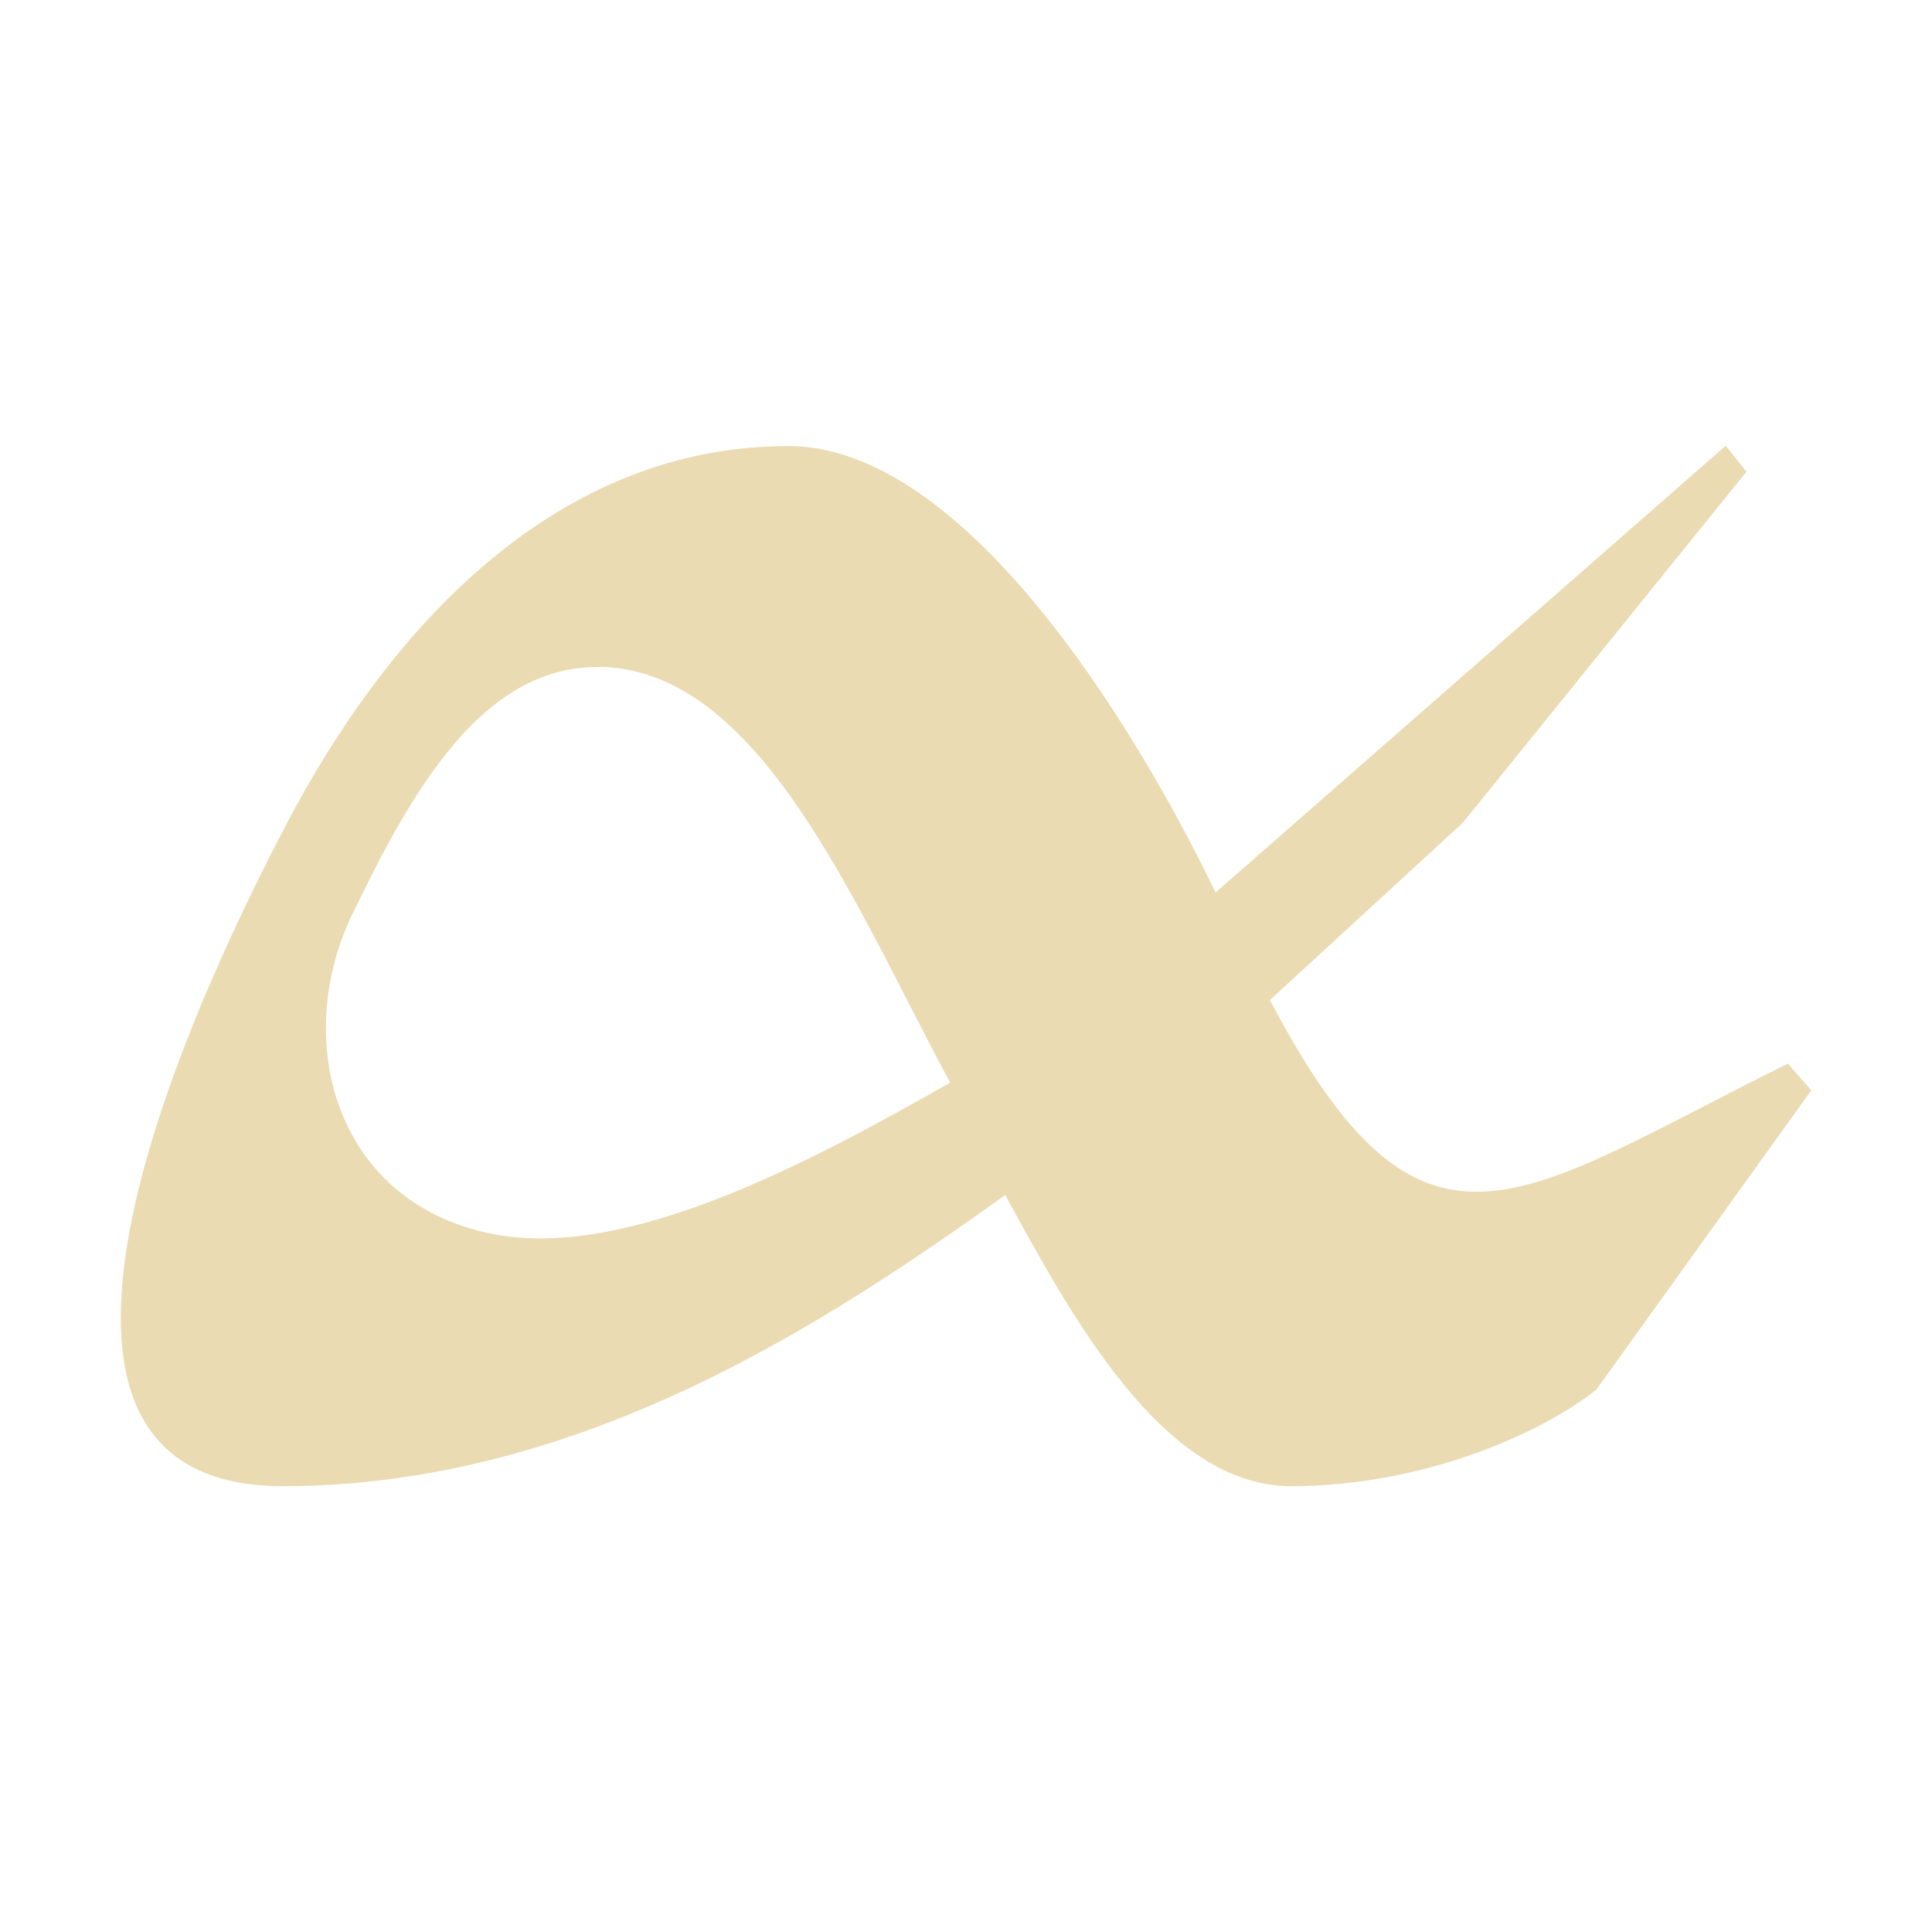
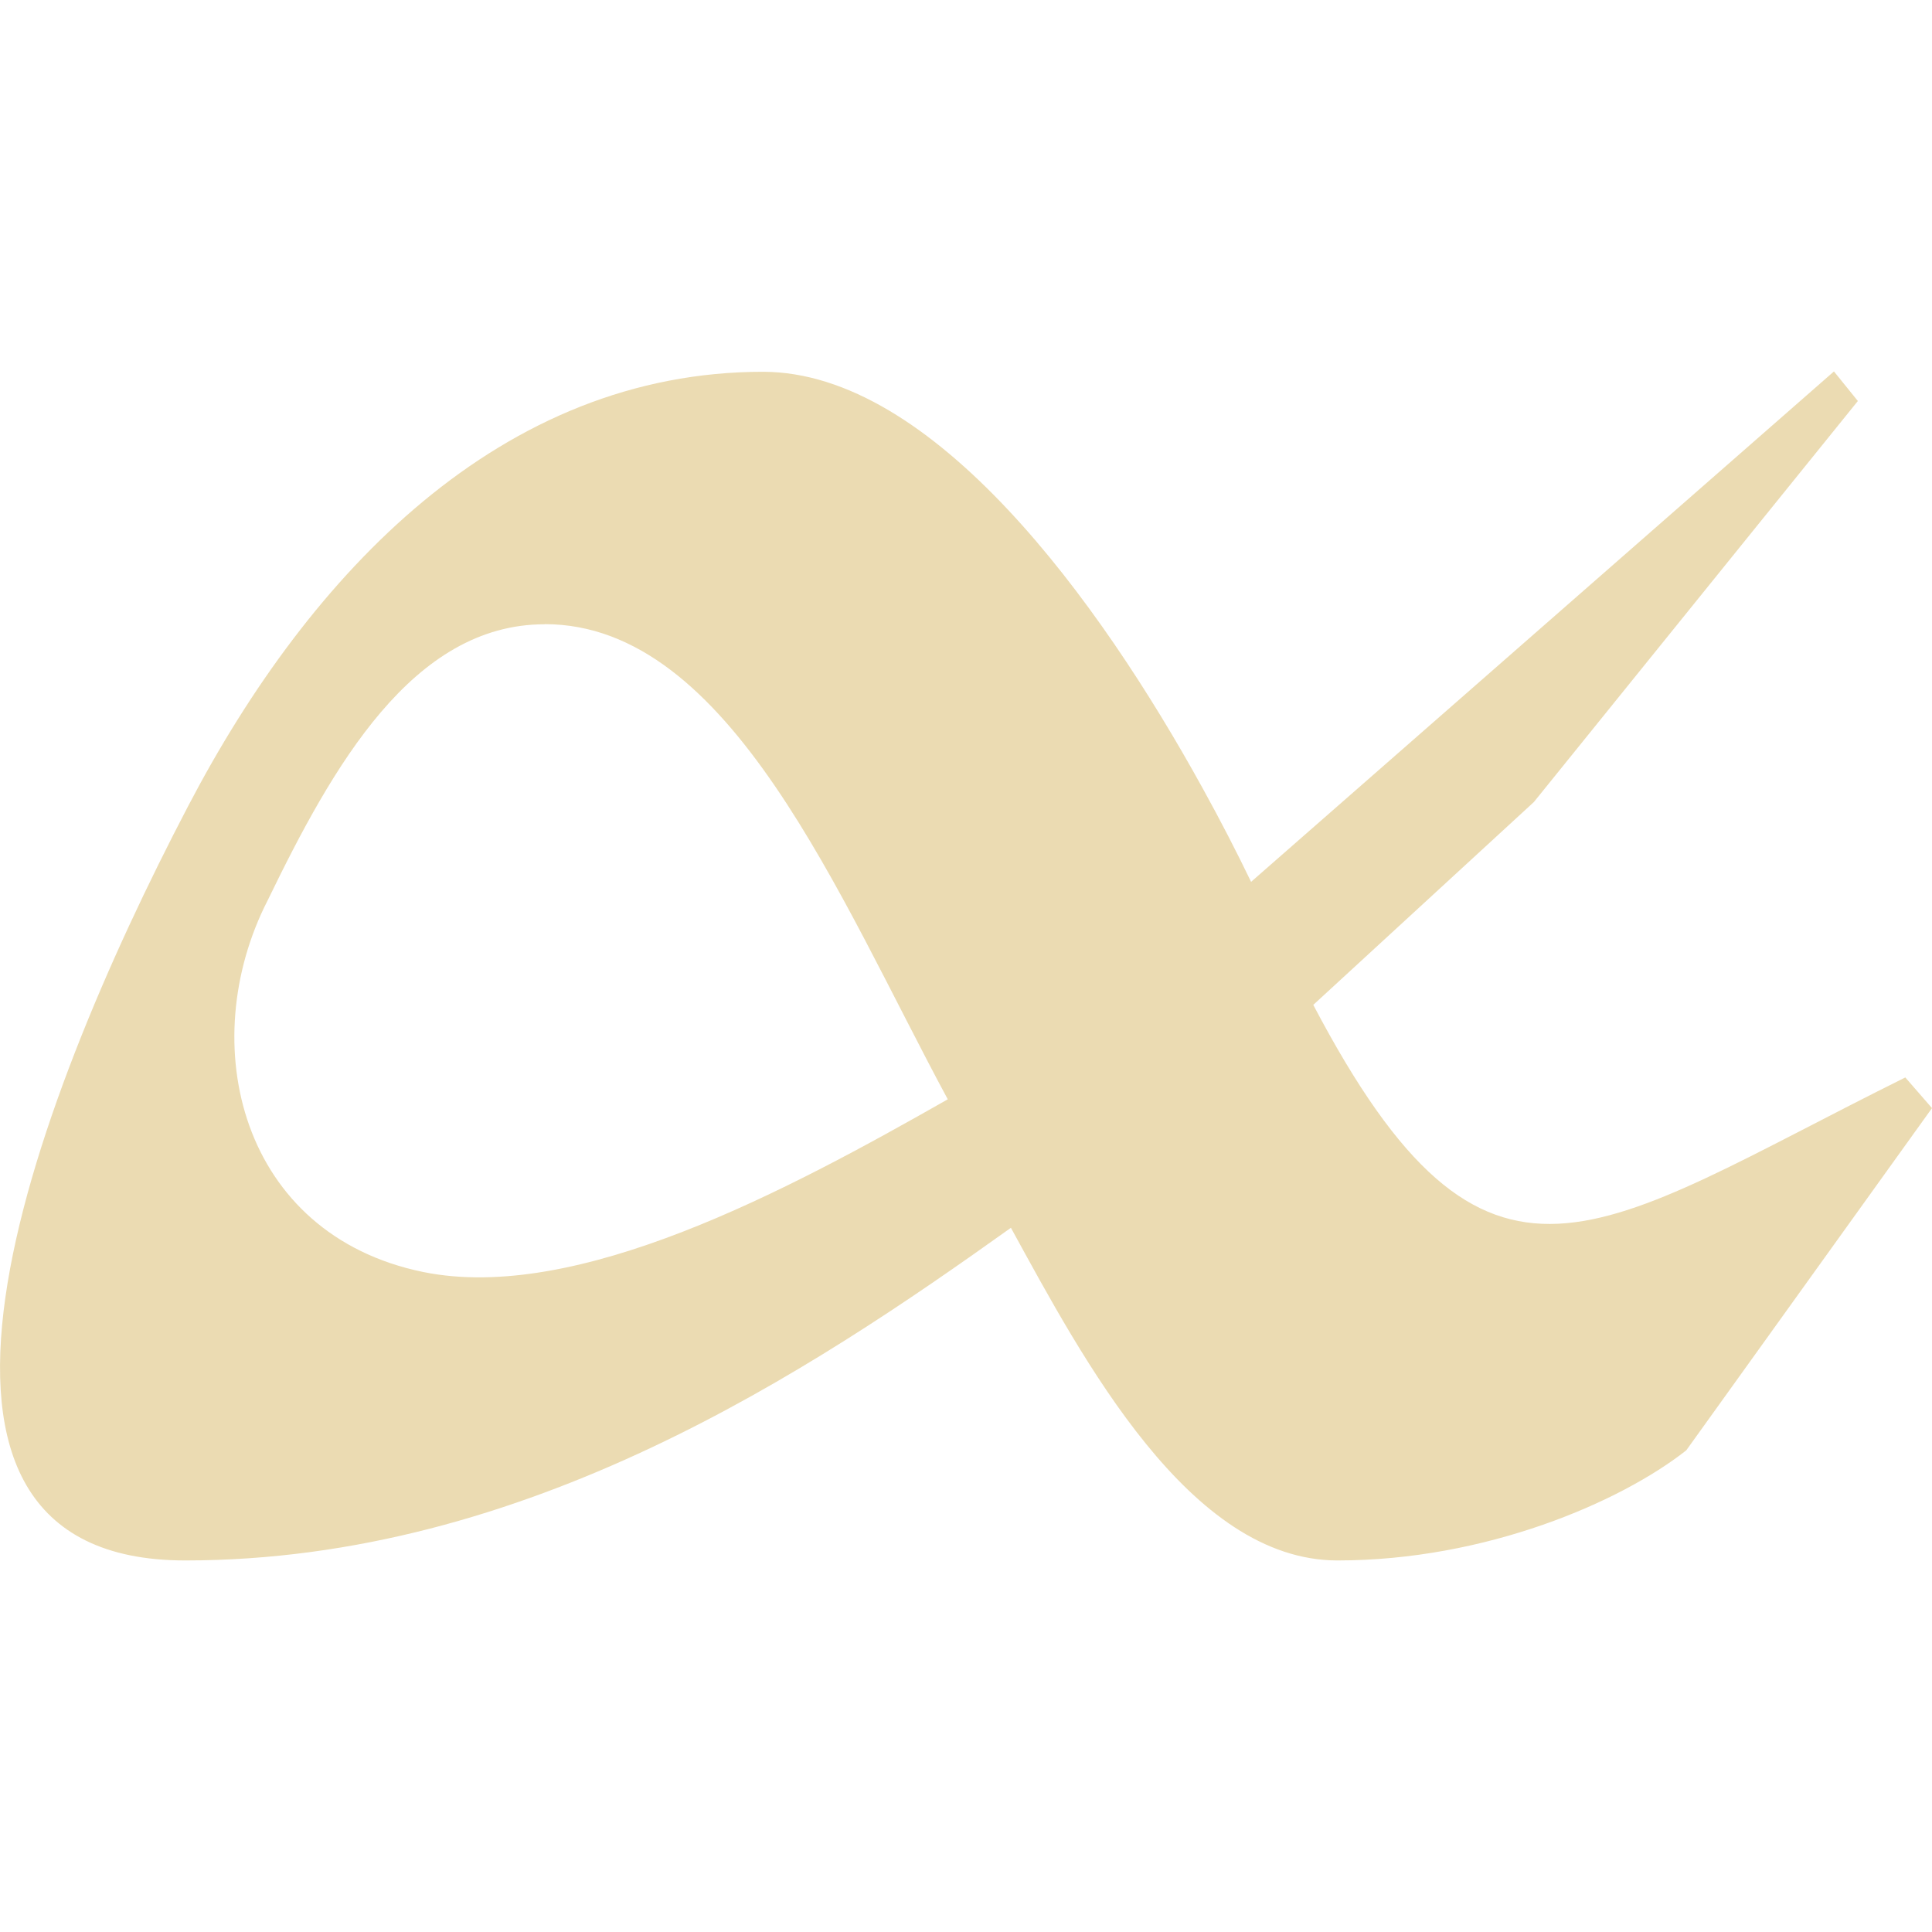
- <svg xmlns="http://www.w3.org/2000/svg" style="isolation:isolate" width="16" height="16" viewBox="0 0 16 16">
+ <svg xmlns="http://www.w3.org/2000/svg" width="16" height="16" version="1.1" viewBox="0 0 16 16">
  <defs>
-     <style id="current-color-scheme" type="text/css">
-    .ColorScheme-Text { color:#ebdbb2; } .ColorScheme-Highlight { color:#458588; }
-   </style>
-     <linearGradient id="arrongin" x1="0%" x2="0%" y1="0%" y2="100%">
-       <stop offset="0%" style="stop-color:#d79921; stop-opacity:1" />
-       <stop offset="100%" style="stop-color:#b57614; stop-opacity:1" />
-     </linearGradient>
-     <linearGradient id="aurora" x1="0%" x2="0%" y1="0%" y2="100%">
-       <stop offset="0%" style="stop-color:#83a598; stop-opacity:1" />
-       <stop offset="100%" style="stop-color:#b16286; stop-opacity:1" />
-     </linearGradient>
-     <linearGradient id="fitdance" x1="0%" x2="0%" y1="0%" y2="100%">
-       <stop offset="0%" style="stop-color:#8ec07c; stop-opacity:1" />
-       <stop offset="100%" style="stop-color:#458588; stop-opacity:1" />
-     </linearGradient>
-     <linearGradient id="oomox" x1="0%" x2="0%" y1="0%" y2="100%">
-       <stop offset="0%" style="stop-color:#458588; stop-opacity:1" />
-       <stop offset="100%" style="stop-color:#928374; stop-opacity:1" />
-     </linearGradient>
-     <linearGradient id="rainblue" x1="0%" x2="0%" y1="0%" y2="100%">
-       <stop offset="0%" style="stop-color:#b8bb26; stop-opacity:1" />
-       <stop offset="100%" style="stop-color:#076678; stop-opacity:1" />
-     </linearGradient>
-     <linearGradient id="sunrise" x1="0%" x2="0%" y1="0%" y2="100%">
-       <stop offset="0%" style="stop-color: #fe8019; stop-opacity:1" />
-       <stop offset="100%" style="stop-color: #fabd2f; stop-opacity:1" />
-     </linearGradient>
-     <linearGradient id="telinkrin" x1="0%" x2="0%" y1="0%" y2="100%">
-       <stop offset="0%" style="stop-color: #83a598; stop-opacity:1" />
-       <stop offset="100%" style="stop-color: #83a598; stop-opacity:1" />
-     </linearGradient>
-     <linearGradient id="60spsycho" x1="0%" x2="0%" y1="0%" y2="100%">
-       <stop offset="0%" style="stop-color: #fb4934; stop-opacity:1" />
-       <stop offset="25%" style="stop-color: #fabd2f; stop-opacity:1" />
-       <stop offset="50%" style="stop-color: #fe8019; stop-opacity:1" />
-       <stop offset="100%" style="stop-color: #689d6a; stop-opacity:1" />
-     </linearGradient>
-     <linearGradient id="90ssummer" x1="0%" x2="0%" y1="0%" y2="100%">
-       <stop offset="0%" style="stop-color: #b16286; stop-opacity:1" />
-       <stop offset="20%" style="stop-color: #8ec07c; stop-opacity:1" />
-       <stop offset="50%" style="stop-color: #fabd2f; stop-opacity:1" />
-       <stop offset="100%" style="stop-color: #458588; stop-opacity:1" />
-     </linearGradient>
-     <linearGradient id="cyberneon" x1="0%" x2="0%" y1="0%" y2="100%">
-       <stop offset="0" style="stop-color:#83a598; stop-opacity:1" />
-       <stop offset="1" style="stop-color:#b16286; stop-opacity:1" />
-     </linearGradient>
-     <clipPath id="_clipPath_c6v57fkGAqpteX05RIE9p1DigqhdTsHj">
-       <rect width="16" height="16" />
-     </clipPath>
+     <style type="text/css" id="current-color-scheme">.ColorScheme-Text { color:#ebdbb2; } .ColorScheme-Highlight { color:#458588; }</style>
  </defs>
-   <g clip-path="url(#_clipPath_c6v57fkGAqpteX05RIE9p1DigqhdTsHj)">
-     <path style="fill:currentColor" class="ColorScheme-Text" d="M 6.532 3.694 C 4.636 3.692 3.25 5.146 2.364 6.84 C 1.21 9.047 -0.008 12.308 2.342 12.308 C 4.816 12.308 6.872 10.935 8.325 9.897 C 8.852 10.859 9.62 12.308 10.692 12.308 C 11.764 12.308 12.741 11.886 13.219 11.51 L 15 9.03 L 14.807 8.808 C 12.553 9.925 11.784 10.693 10.517 8.282 L 12.116 6.812 L 14.464 3.906 L 14.291 3.692 L 10.067 7.391 C 9.383 5.975 7.978 3.696 6.53 3.694 M 4.949 5.523 C 6.291 5.523 7.079 7.501 7.869 8.966 C 6.704 9.628 5.182 10.445 4.067 10.217 C 2.745 9.946 2.408 8.563 2.941 7.524 C 3.413 6.551 3.992 5.524 4.947 5.524" />
-     <rect style="fill:currentColor" class="ColorScheme-Text" width="4.625" height="3.594" x="17.63" y="-.28" transform="matrix(1,0,0,1,0,0)" />
-   </g>
+   <path class="ColorScheme-Text" d="m6.322 3.079c-2.167-0.002-3.751 1.659-4.763 3.595-1.319 2.522-2.711 6.249-0.025 6.249 2.827 0 5.177-1.569 6.838-2.755 0.602 1.099 1.48 2.755 2.705 2.755 1.225 0 2.342-0.482 2.888-0.912l2.035-2.834-0.221-0.254c-2.576 1.277-3.455 2.154-4.903-0.601l1.827-1.68 2.683-3.321-0.198-0.245-4.827 4.227c-0.116-0.24-0.25-0.502-0.4-0.773-0.859-1.56-2.233-3.45-3.642-3.451m-1.807 2.09c1.534 0 2.434 2.261 3.337 3.935-1.331 0.757-3.071 1.69-4.345 1.43-1.511-0.31-1.896-1.89-1.287-3.078 0.539-1.112 1.201-2.286 2.293-2.286" fill="currentColor" />
</svg>
